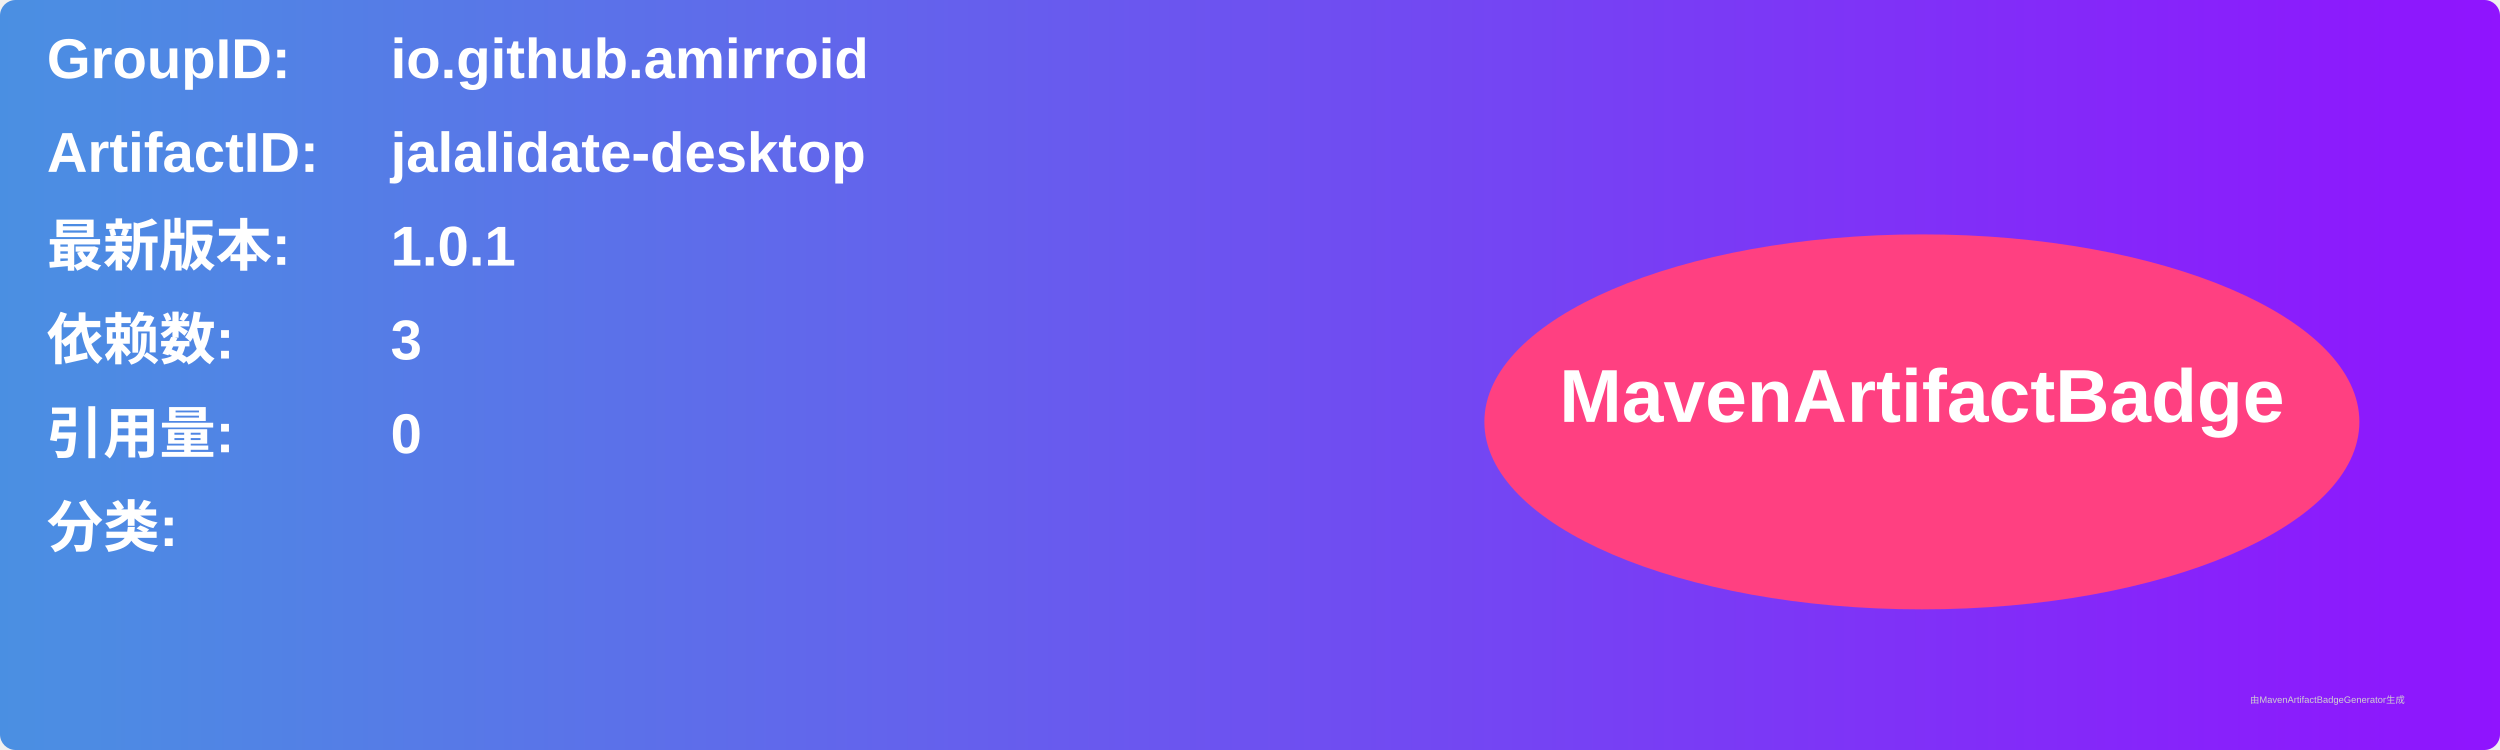
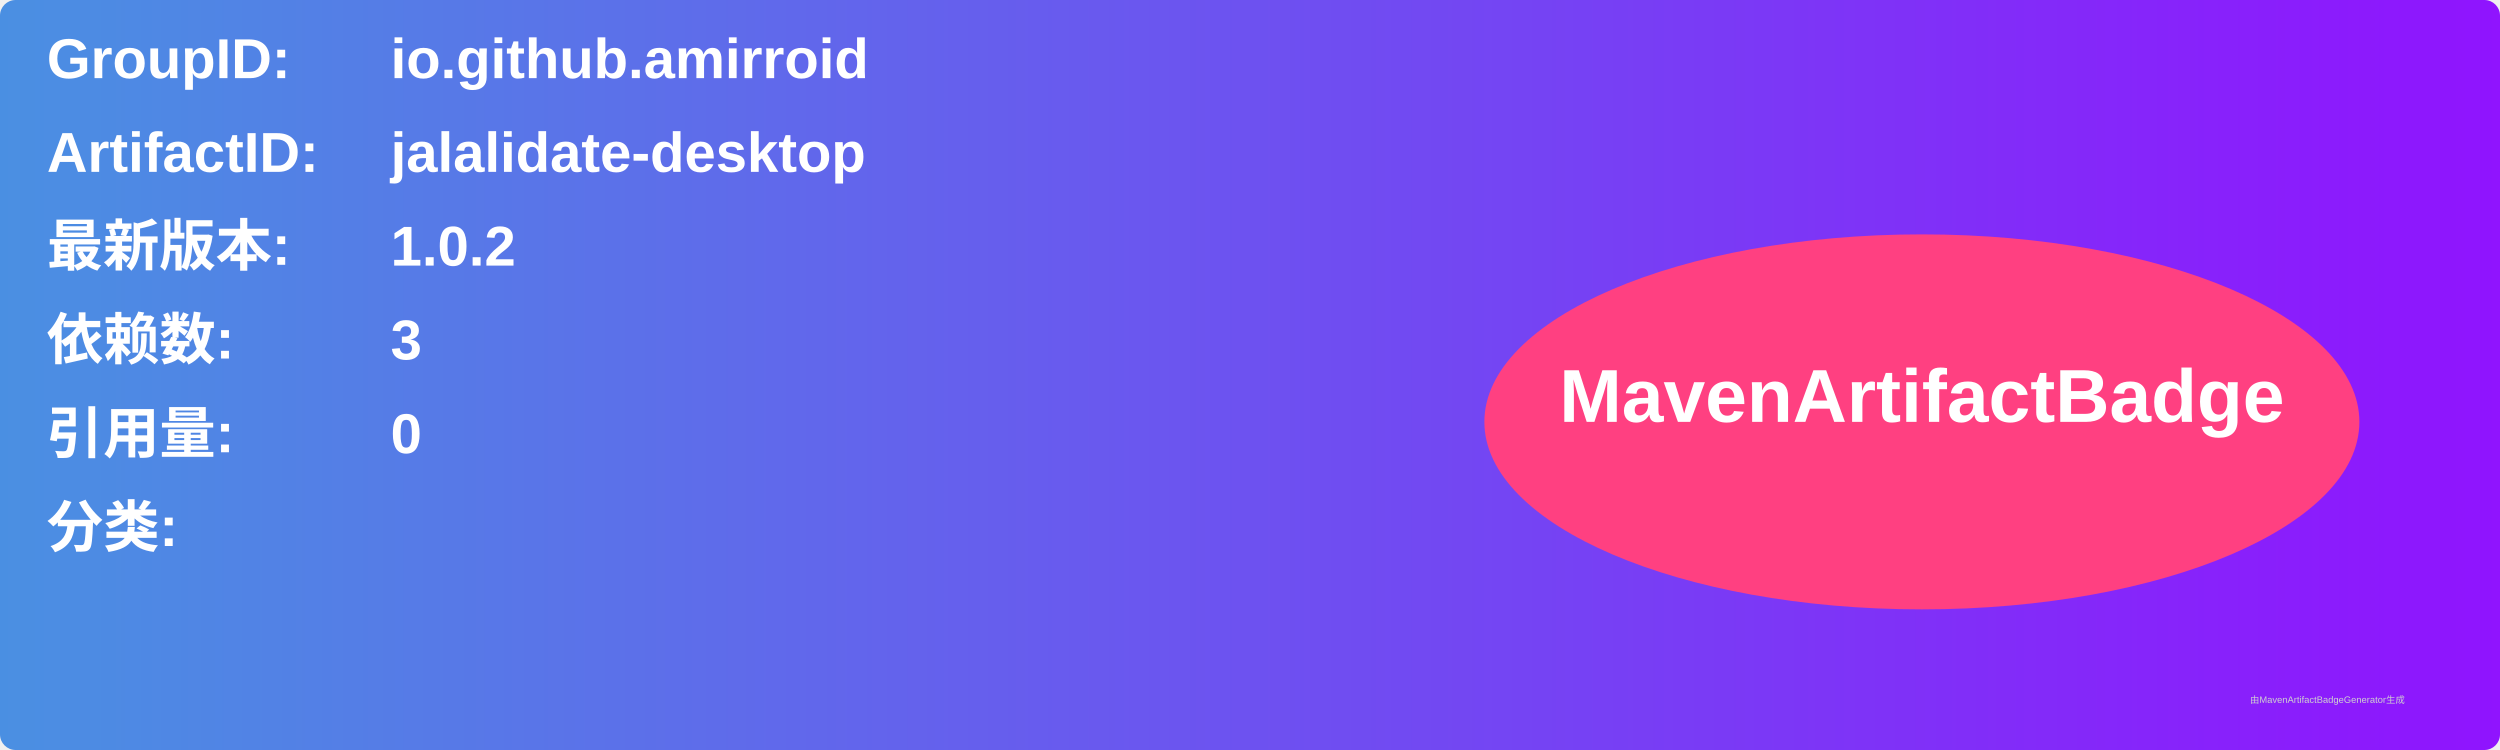
<svg xmlns="http://www.w3.org/2000/svg" width="800" height="240" viewBox="0 0 800 240">
  <linearGradient id="grad" x1="0%" y1="0%" x2="100%" y2="0%">
    <stop offset="0%" stop-color="#4a90e2" />
    <stop offset="100%" stop-color="#9013fe" />
  </linearGradient>
  <rect width="100%" height="100%" rx="5" ry="5" fill="url(#grad)" />
  <g transform="translate(15, 15)">
    <text x="0" y="10" font-family="Arial" font-size="18" fill="white" font-weight="bold" width="260">GroupID:</text>
    <text x="110" y="10" font-family="Arial" font-size="18" fill="white" font-weight="bold" width="460">io.github.amirroid</text>
    <text x="0" y="40" font-family="Arial" font-size="18" fill="white" font-weight="bold" width="260">ArtifactID:</text>
    <text x="110" y="40" font-family="Arial" font-size="18" fill="white" font-weight="bold" width="460">jalalidate-desktop</text>
    <text x="0" y="70" font-family="Arial" font-size="18" fill="white" font-weight="bold">最新版本:</text>
    <text x="110" y="70" font-family="Arial" font-size="18" fill="white" font-weight="bold">
-       <tspan font-weight="bold">1.0.1</tspan>
+       <tspan font-weight="bold">1.0.2</tspan>
    </text>
    <text x="0" y="100" font-family="Arial" font-size="18" fill="white" font-weight="bold">依赖数: </text>
    <text x="110" y="100" font-family="Arial" font-size="18" fill="white">
      <tspan font-weight="bold">3</tspan>
    </text>
    <text x="0" y="130" font-family="Arial" font-size="18" fill="white" font-weight="bold">引用量: </text>
    <text x="110" y="130" font-family="Arial" font-size="18" fill="white">
      <tspan font-weight="bold">0</tspan>
    </text>
    <text x="0" y="160" font-family="Arial" font-size="18" fill="white" font-weight="bold">分类:</text>
    <text x="10" y="190" font-family="Arial" font-size="10" fill="white">
      <tspan font-weight="bold" />
    </text>
    <ellipse cx="600" cy="120" rx="140" ry="60" fill="#ff4081" />
    <text x="600" y="120" text-anchor="middle" font-family="Arial" font-size="24" fill="white" font-weight="bold">MavenArtifactBadge</text>
  </g>
  <text x="720" y="225" font-family="Arial" font-size="3" fill="#d0d0d0">由MavenArtifactBadgeGenerator生成</text>
</svg>
